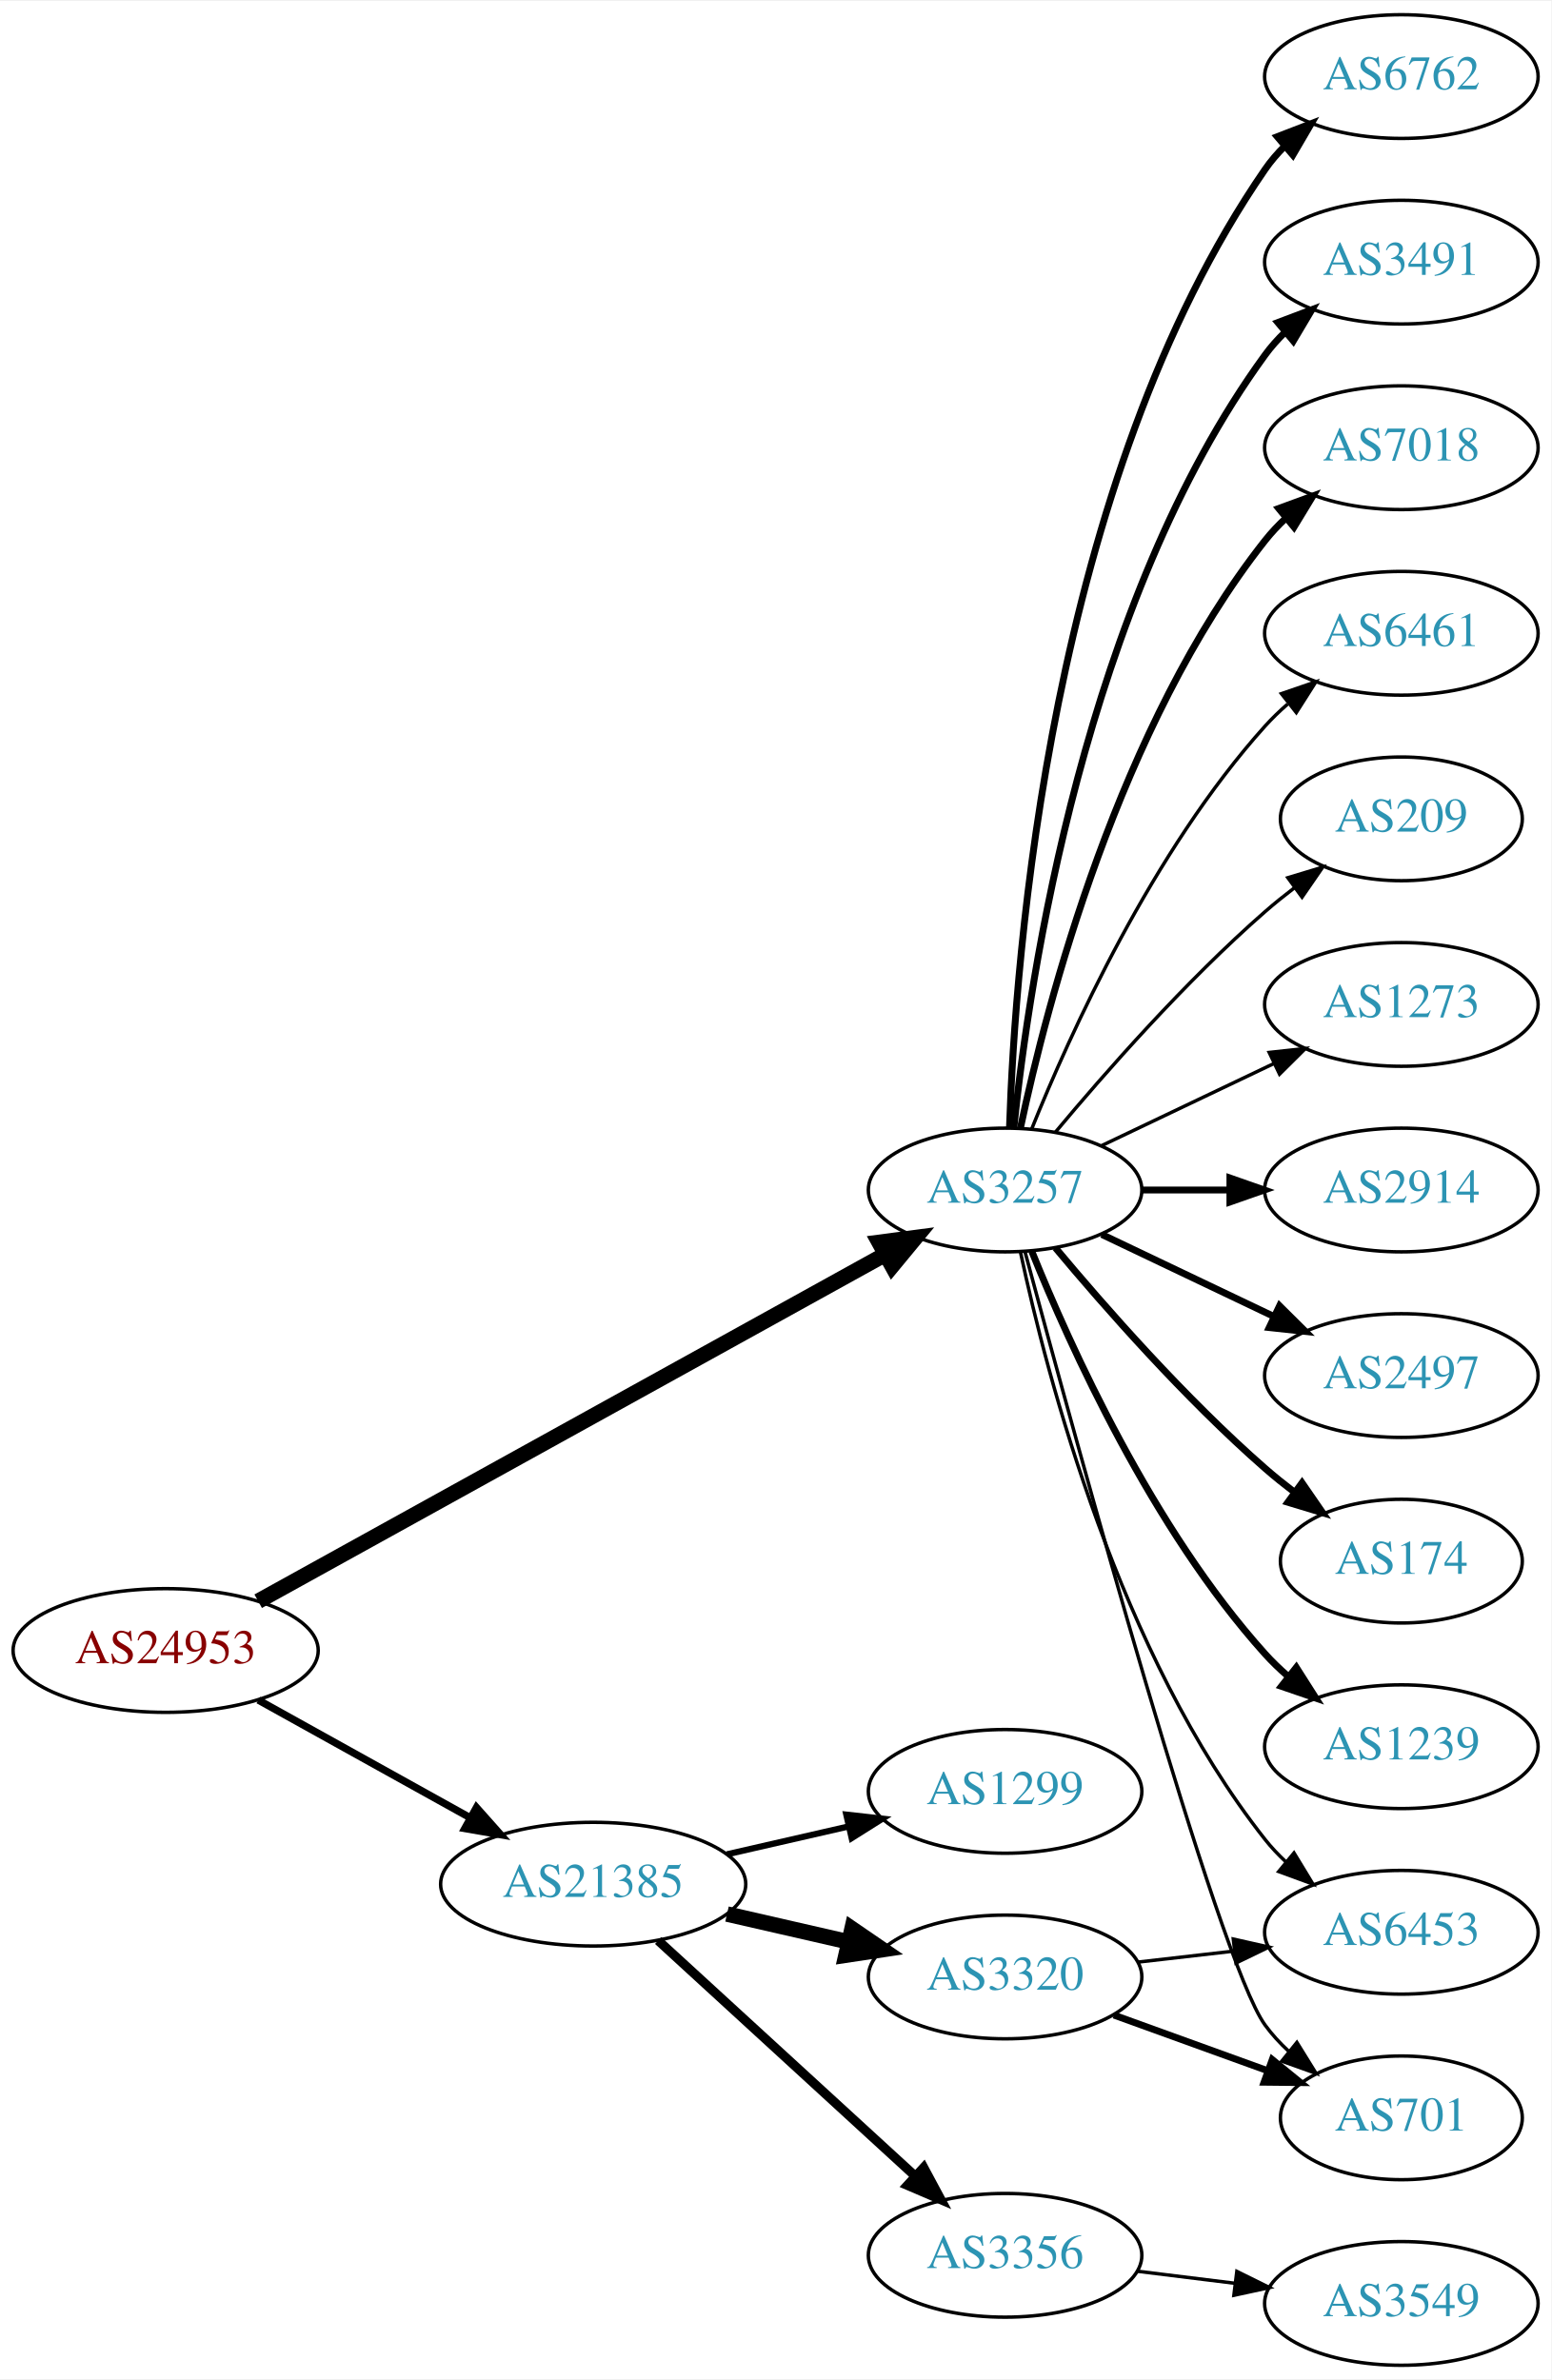
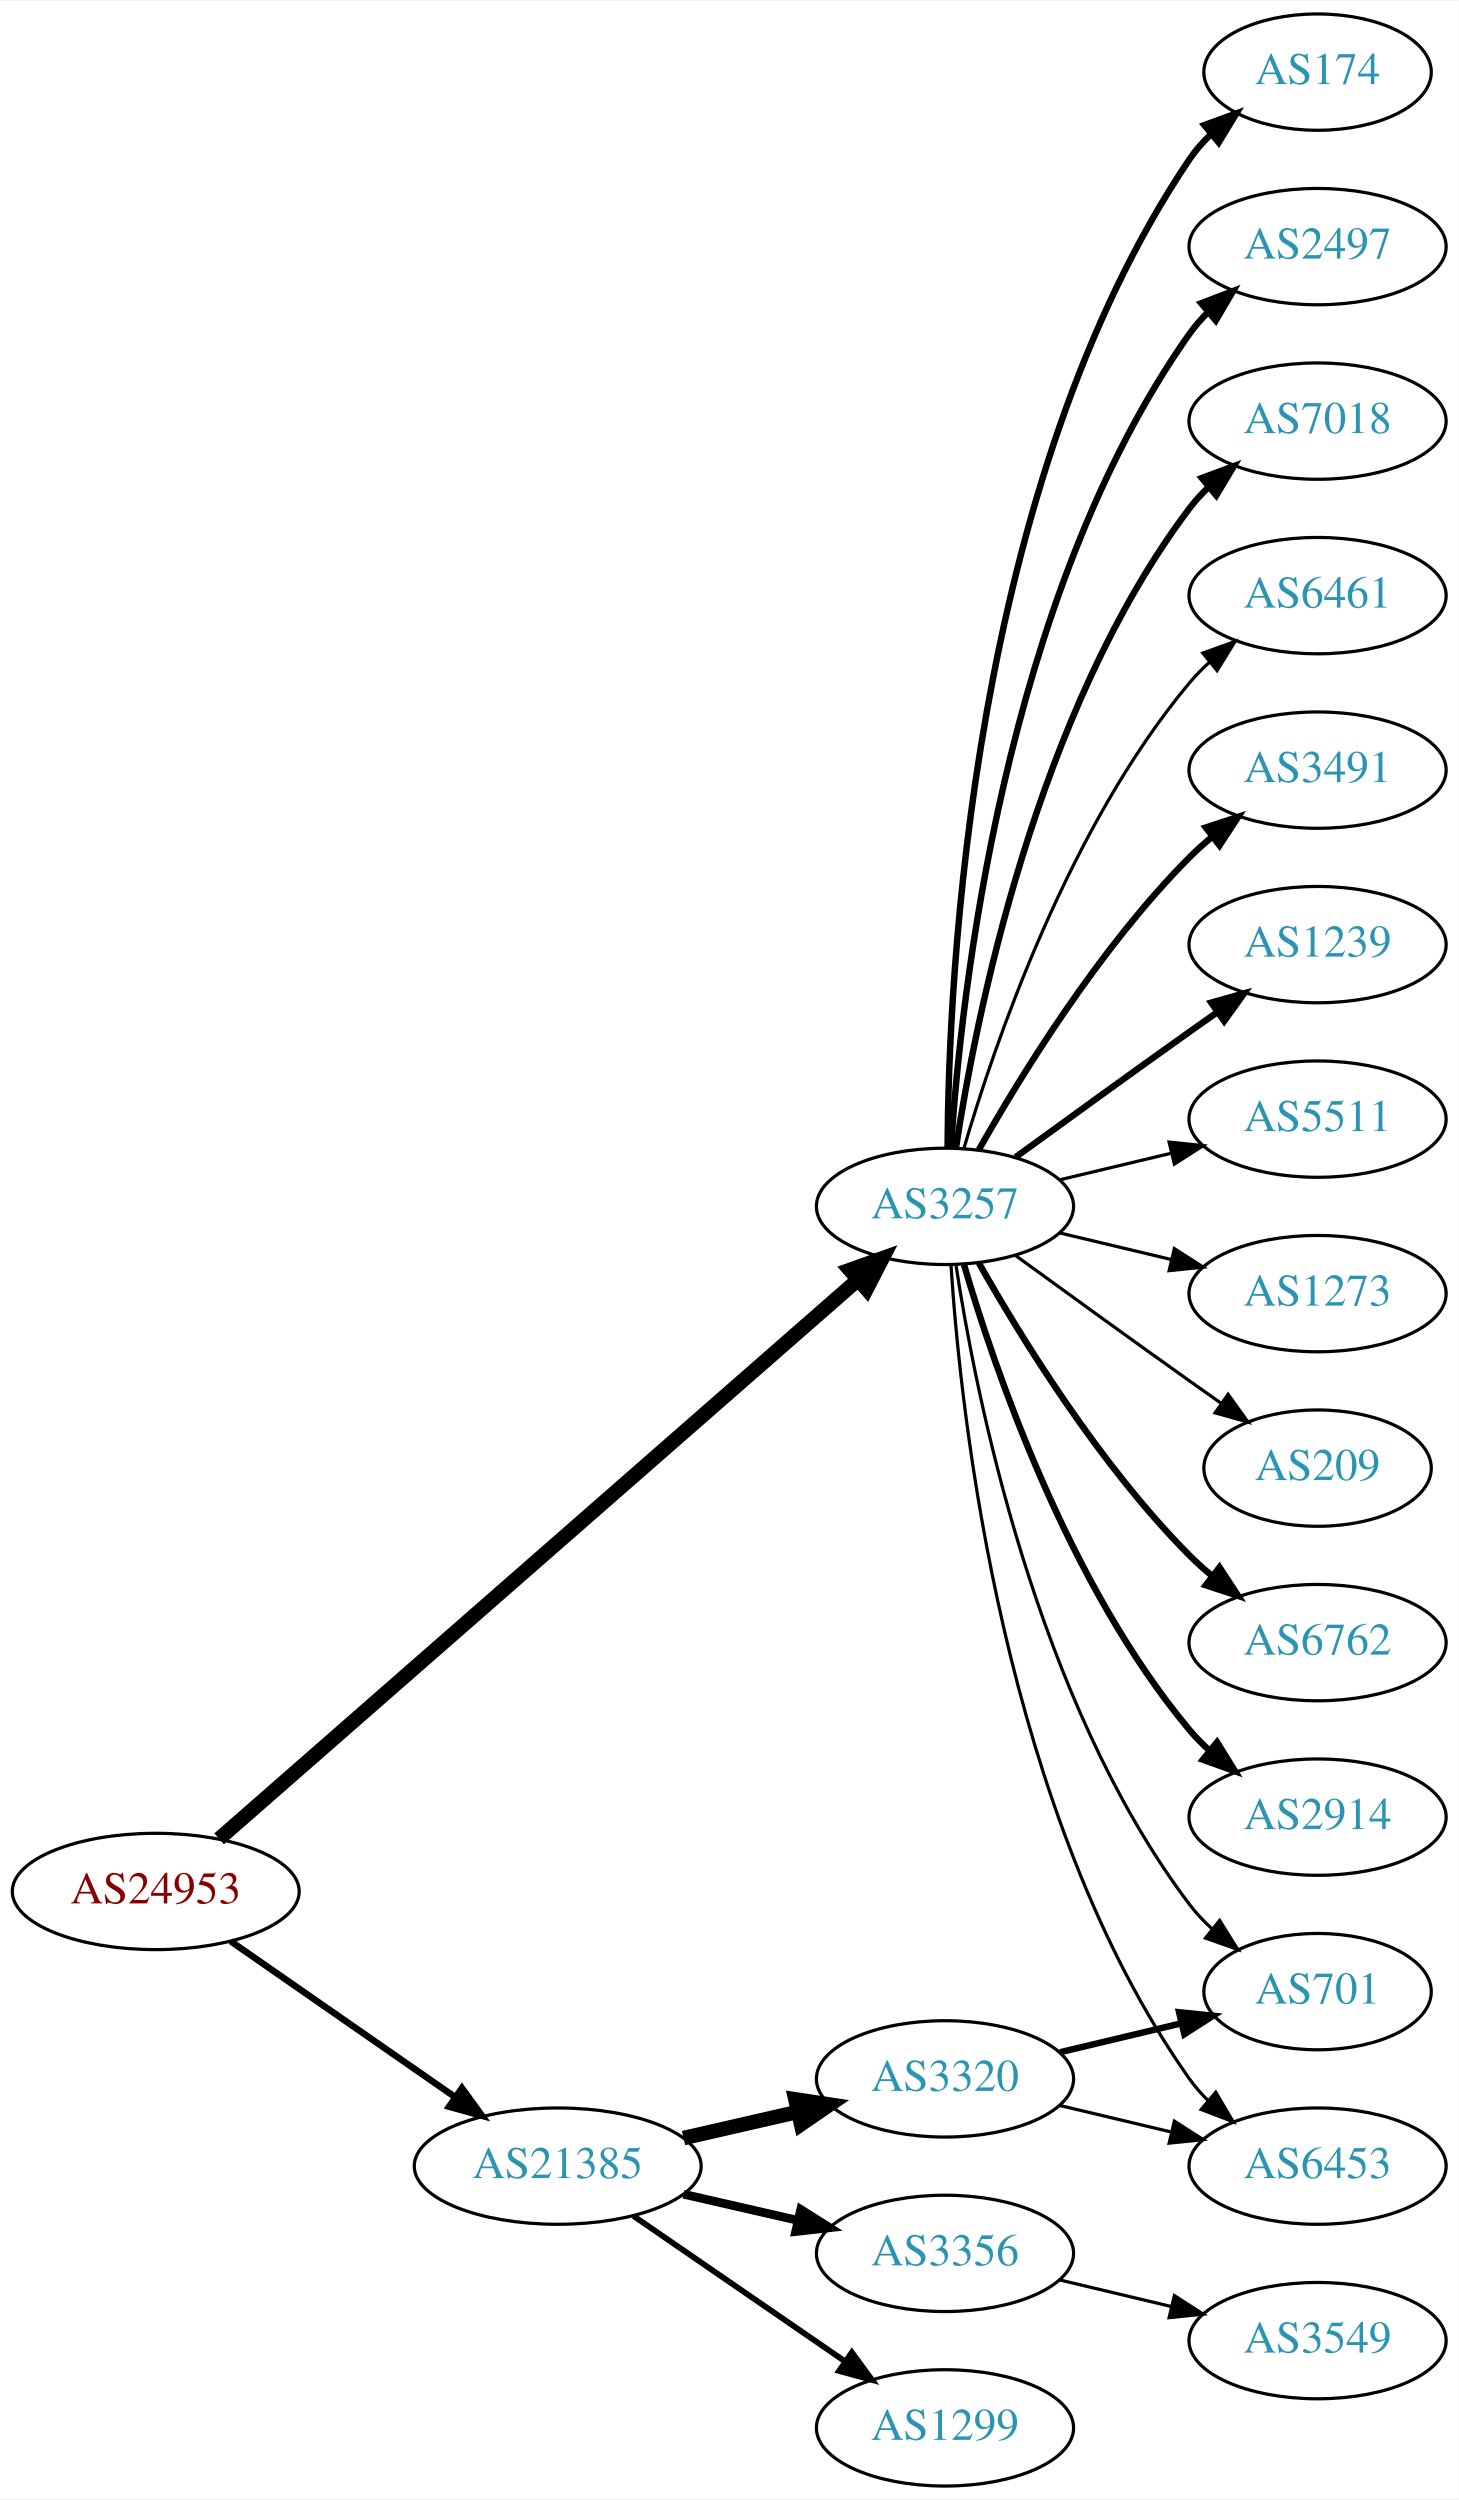
- <svg xmlns="http://www.w3.org/2000/svg" xmlns:xlink="http://www.w3.org/1999/xlink" width="451pt" height="692pt" viewBox="0.00 0.00 451.37 692.00">
-   <g id="graph0" class="graph" transform="scale(1 1) rotate(0) translate(4 688)">
-     <polygon fill="white" stroke="none" points="-4,4 -4,-688 447.37,-688 447.37,4 -4,4" />
+ <svg xmlns="http://www.w3.org/2000/svg" xmlns:xlink="http://www.w3.org/1999/xlink" width="451pt" height="773pt" viewBox="0.00 0.00 451.37 773.00">
+   <g id="graph0" class="graph" transform="scale(1 1) rotate(0) translate(4 769)">
+     <polygon fill="white" stroke="none" points="-4,4 -4,-769 447.37,-769 447.37,4 -4,4" />
    <g id="node1" class="node">
      <g id="a_node1">
        <a xlink:href="/asn/24953" xlink:title="AS24953 ~ AS MACRO: AS-24953 (customers) [AT]">
-           <ellipse fill="#ffffff" stroke="black" cx="44.196" cy="-208" rx="44.393" ry="18" />
-           <text text-anchor="middle" x="44.196" y="-204.3" font-family="Times,serif" font-size="14.00" fill="#880000">AS24953</text>
+           <ellipse fill="#ffffff" stroke="black" cx="44.196" cy="-184" rx="44.393" ry="18" />
+           <text text-anchor="middle" x="44.196" y="-180.3" font-family="Times,serif" font-size="14.00" fill="#880000">AS24953</text>
        </a>
      </g>
    </g>
    <g id="node2" class="node">
      <g id="a_node2">
        <a xlink:href="/asn/3257" xlink:title="AS3257 ~ GTT [DE]">
-           <ellipse fill="#ffffff" stroke="black" cx="288.431" cy="-342" rx="39.794" ry="18" />
-           <text text-anchor="middle" x="288.431" y="-338.3" font-family="Times,serif" font-size="14.00" fill="#2c94b3">AS3257</text>
+           <ellipse fill="#ffffff" stroke="black" cx="288.431" cy="-396" rx="39.794" ry="18" />
+           <text text-anchor="middle" x="288.431" y="-392.3" font-family="Times,serif" font-size="14.00" fill="#2c94b3">AS3257</text>
        </a>
      </g>
    </g>
    <g id="edge1" class="edge">
-       <path fill="none" stroke="black" stroke-width="4.5" d="M71.119,-222.34C115.149,-246.697 204.52,-296.135 253.48,-323.219" />
-       <polygon fill="black" stroke="black" stroke-width="4.5" points="251.763,-326.769 262.42,-328.164 255.575,-319.878 251.763,-326.769" />
+       <path fill="none" stroke="black" stroke-width="4.5" d="M63.802,-200.283C106.619,-237.756 212.219,-330.176 261.421,-373.237" />
+       <polygon fill="black" stroke="black" stroke-width="4.5" points="258.975,-376.329 269.093,-379.951 264.162,-370.403 258.975,-376.329" />
    </g>
    <g id="node3" class="node">
      <g id="a_node3">
        <a xlink:href="/asn/21385" xlink:title="AS21385 ~ Trusted Network GmbH [DE]">
-           <ellipse fill="#ffffff" stroke="black" cx="168.588" cy="-140" rx="44.393" ry="18" />
-           <text text-anchor="middle" x="168.588" y="-136.3" font-family="Times,serif" font-size="14.00" fill="#2c94b3">AS21385</text>
+           <ellipse fill="#ffffff" stroke="black" cx="168.588" cy="-99" rx="44.393" ry="18" />
+           <text text-anchor="middle" x="168.588" y="-95.3" font-family="Times,serif" font-size="14.00" fill="#2c94b3">AS21385</text>
        </a>
      </g>
    </g>
    <g id="edge2" class="edge">
-       <path fill="none" stroke="black" stroke-width="2.143" d="M71.152,-193.579C89.083,-183.617 113.137,-170.253 132.735,-159.364" />
-       <polygon fill="black" stroke="black" stroke-width="2.143" points="134.628,-162.316 141.669,-154.4 131.228,-156.197 134.628,-162.316" />
+       <path fill="none" stroke="black" stroke-width="2.045" d="M67.36,-168.607C86.821,-155.092 115.319,-135.3 136.958,-120.272" />
+       <polygon fill="black" stroke="black" stroke-width="2.045" points="138.958,-123.145 145.175,-114.566 134.965,-117.395 138.958,-123.145" />
    </g>
    <g id="node4" class="node">
      <g id="a_node4">
-         <a xlink:href="/asn/2914" xlink:title="AS2914 ~ NTT America, Inc. [US]">
-           <ellipse fill="#ffffff" stroke="black" cx="403.724" cy="-342" rx="39.794" ry="18" />
-           <text text-anchor="middle" x="403.724" y="-338.3" font-family="Times,serif" font-size="14.00" fill="#2c94b3">AS2914</text>
+         <a xlink:href="/asn/6762" xlink:title="AS6762 ~ TELECOM ITALIA SPARKLE S.p.A. [IT]">
+           <ellipse fill="#ffffff" stroke="black" cx="403.724" cy="-261" rx="39.794" ry="18" />
+           <text text-anchor="middle" x="403.724" y="-257.3" font-family="Times,serif" font-size="14.00" fill="#2c94b3">AS6762</text>
        </a>
      </g>
    </g>
    <g id="edge3" class="edge">
-       <path fill="none" stroke="black" stroke-width="2" d="M328.103,-342C336.306,-342 345.07,-342 353.602,-342" />
-       <polygon fill="black" stroke="black" stroke-width="2" points="353.841,-345.5 363.841,-342 353.841,-338.5 353.841,-345.5" />
+       <path fill="none" stroke="black" stroke-width="2" d="M298.891,-378.51C311.672,-355.904 336.105,-316.114 364.077,-288 366.188,-285.879 368.484,-283.812 370.87,-281.829" />
+       <polygon fill="black" stroke="black" stroke-width="2" points="373.385,-284.31 379.185,-275.444 369.122,-278.758 373.385,-284.31" />
    </g>
    <g id="node5" class="node">
      <g id="a_node5">
-         <a xlink:href="/asn/2497" xlink:title="AS2497 ~ Internet Initiative Japan Inc. [JP]">
-           <ellipse fill="#ffffff" stroke="black" cx="403.724" cy="-288" rx="39.794" ry="18" />
-           <text text-anchor="middle" x="403.724" y="-284.3" font-family="Times,serif" font-size="14.00" fill="#2c94b3">AS2497</text>
+         <a xlink:href="/asn/2914" xlink:title="AS2914 ~ NTT America, Inc. [US]">
+           <ellipse fill="#ffffff" stroke="black" cx="403.724" cy="-207" rx="39.794" ry="18" />
+           <text text-anchor="middle" x="403.724" y="-203.3" font-family="Times,serif" font-size="14.00" fill="#2c94b3">AS2914</text>
        </a>
      </g>
    </g>
    <g id="edge4" class="edge">
-       <path fill="none" stroke="black" stroke-width="2" d="M316.567,-329.066C331.561,-321.919 350.382,-312.948 366.605,-305.215" />
-       <polygon fill="black" stroke="black" stroke-width="2" points="368.288,-308.291 375.809,-300.829 365.276,-301.972 368.288,-308.291" />
+       <path fill="none" stroke="black" stroke-width="2" d="M294.305,-377.998C303.619,-346.156 326.435,-279.019 364.077,-234 365.948,-231.763 368.046,-229.626 370.272,-227.604" />
+       <polygon fill="black" stroke="black" stroke-width="2" points="372.619,-230.207 378.191,-221.196 368.216,-224.766 372.619,-230.207" />
    </g>
    <g id="node6" class="node">
      <g id="a_node6">
        <a xlink:href="/asn/174" xlink:title="AS174 ~ Cogent Communications [US]">
-           <ellipse fill="#ffffff" stroke="black" cx="403.724" cy="-234" rx="35.194" ry="18" />
-           <text text-anchor="middle" x="403.724" y="-230.3" font-family="Times,serif" font-size="14.00" fill="#2c94b3">AS174</text>
+           <ellipse fill="#ffffff" stroke="black" cx="403.724" cy="-747" rx="35.194" ry="18" />
+           <text text-anchor="middle" x="403.724" y="-743.3" font-family="Times,serif" font-size="14.00" fill="#2c94b3">AS174</text>
        </a>
      </g>
    </g>
    <g id="edge5" class="edge">
-       <path fill="none" stroke="black" stroke-width="2" d="M303.061,-325.183C317.343,-308.071 340.89,-281.255 364.077,-261 366.747,-258.668 369.62,-256.352 372.55,-254.114" />
-       <polygon fill="black" stroke="black" stroke-width="2" points="374.828,-256.784 380.841,-248.061 370.701,-251.13 374.828,-256.784" />
+       <path fill="none" stroke="black" stroke-width="2" d="M289.228,-414.265C289.508,-466.599 296.424,-619.764 364.077,-720 365.955,-722.781 368.222,-725.365 370.706,-727.741" />
+       <polygon fill="black" stroke="black" stroke-width="2" points="368.685,-730.61 378.636,-734.246 373.124,-725.198 368.685,-730.61" />
    </g>
    <g id="node7" class="node">
      <g id="a_node7">
-         <a xlink:href="/asn/1239" xlink:title="AS1239 ~ Sprint [US]">
-           <ellipse fill="#ffffff" stroke="black" cx="403.724" cy="-180" rx="39.794" ry="18" />
-           <text text-anchor="middle" x="403.724" y="-176.3" font-family="Times,serif" font-size="14.00" fill="#2c94b3">AS1239</text>
+         <a xlink:href="/asn/2497" xlink:title="AS2497 ~ Internet Initiative Japan Inc. [JP]">
+           <ellipse fill="#ffffff" stroke="black" cx="403.724" cy="-693" rx="39.794" ry="18" />
+           <text text-anchor="middle" x="403.724" y="-689.3" font-family="Times,serif" font-size="14.00" fill="#2c94b3">AS2497</text>
        </a>
      </g>
    </g>
    <g id="edge6" class="edge">
-       <path fill="none" stroke="black" stroke-width="2" d="M296.179,-324.213C307.23,-296.757 331.283,-243.422 364.077,-207 366.08,-204.776 368.298,-202.637 370.631,-200.603" />
-       <polygon fill="black" stroke="black" stroke-width="2" points="373.161,-203.065 378.85,-194.127 368.829,-197.567 373.161,-203.065" />
+       <path fill="none" stroke="black" stroke-width="2" d="M290.286,-414.185C293.28,-460.425 306.526,-584.589 364.077,-666 365.76,-668.381 367.724,-670.622 369.856,-672.716" />
+       <polygon fill="black" stroke="black" stroke-width="2" points="367.702,-675.478 377.599,-679.259 372.22,-670.132 367.702,-675.478" />
    </g>
    <g id="node8" class="node">
      <g id="a_node8">
-         <a xlink:href="/asn/6762" xlink:title="AS6762 ~ TELECOM ITALIA SPARKLE S.p.A. [IT]">
-           <ellipse fill="#ffffff" stroke="black" cx="403.724" cy="-666" rx="39.794" ry="18" />
-           <text text-anchor="middle" x="403.724" y="-662.3" font-family="Times,serif" font-size="14.00" fill="#2c94b3">AS6762</text>
+         <a xlink:href="/asn/7018" xlink:title="AS7018 ~ AT&amp;T Services, Inc. [US]">
+           <ellipse fill="#ffffff" stroke="black" cx="403.724" cy="-639" rx="39.794" ry="18" />
+           <text text-anchor="middle" x="403.724" y="-635.3" font-family="Times,serif" font-size="14.00" fill="#2c94b3">AS7018</text>
        </a>
      </g>
    </g>
    <g id="edge7" class="edge">
-       <path fill="none" stroke="black" stroke-width="2" d="M289.711,-360.161C291.309,-409.461 301.458,-548.175 364.077,-639 365.732,-641.401 367.675,-643.656 369.794,-645.76" />
-       <polygon fill="black" stroke="black" stroke-width="2" points="367.625,-648.51 377.51,-652.322 372.159,-643.177 367.625,-648.51" />
+       <path fill="none" stroke="black" stroke-width="2" d="M291.808,-413.986C297.781,-453.422 316.492,-548.995 364.077,-612 365.835,-614.327 367.851,-616.529 370.021,-618.596" />
+       <polygon fill="black" stroke="black" stroke-width="2" points="367.905,-621.389 377.833,-625.088 372.379,-616.005 367.905,-621.389" />
    </g>
    <g id="node9" class="node">
      <g id="a_node9">
-         <a xlink:href="/asn/3491" xlink:title="AS3491 ~ PCCW Global, Inc. [US]">
-           <ellipse fill="#ffffff" stroke="black" cx="403.724" cy="-612" rx="39.794" ry="18" />
-           <text text-anchor="middle" x="403.724" y="-608.3" font-family="Times,serif" font-size="14.00" fill="#2c94b3">AS3491</text>
+         <a xlink:href="/asn/6461" xlink:title="AS6461 ~ Zayo Bandwidth [US]">
+           <ellipse fill="#ffffff" stroke="black" cx="403.724" cy="-585" rx="39.794" ry="18" />
+           <text text-anchor="middle" x="403.724" y="-581.3" font-family="Times,serif" font-size="14.00" fill="#2c94b3">AS6461</text>
        </a>
      </g>
    </g>
    <g id="edge8" class="edge">
-       <path fill="none" stroke="black" stroke-width="2" d="M290.988,-360.256C295.458,-403.303 311.591,-512.94 364.077,-585 365.794,-587.357 367.781,-589.581 369.931,-591.663" />
-       <polygon fill="black" stroke="black" stroke-width="2" points="367.794,-594.439 377.705,-598.183 372.292,-589.075 367.794,-594.439" />
+       <path fill="none" stroke="black" d="M294.305,-414.002C303.619,-445.844 326.435,-512.981 364.077,-558 365.948,-560.237 368.046,-562.374 370.272,-564.396" />
+       <polygon fill="black" stroke="black" points="368.216,-567.234 378.191,-570.804 372.619,-561.793 368.216,-567.234" />
    </g>
    <g id="node10" class="node">
      <g id="a_node10">
-         <a xlink:href="/asn/7018" xlink:title="AS7018 ~ AT&amp;T Services, Inc. [US]">
-           <ellipse fill="#ffffff" stroke="black" cx="403.724" cy="-558" rx="39.794" ry="18" />
-           <text text-anchor="middle" x="403.724" y="-554.3" font-family="Times,serif" font-size="14.00" fill="#2c94b3">AS7018</text>
+         <a xlink:href="/asn/3491" xlink:title="AS3491 ~ PCCW Global, Inc. [US]">
+           <ellipse fill="#ffffff" stroke="black" cx="403.724" cy="-531" rx="39.794" ry="18" />
+           <text text-anchor="middle" x="403.724" y="-527.3" font-family="Times,serif" font-size="14.00" fill="#2c94b3">AS3491</text>
        </a>
      </g>
    </g>
    <g id="edge9" class="edge">
-       <path fill="none" stroke="black" stroke-width="2" d="M292.921,-360.16C300.552,-396.03 321.544,-477.155 364.077,-531 365.885,-533.288 367.937,-535.462 370.132,-537.51" />
-       <polygon fill="black" stroke="black" stroke-width="2" points="368.043,-540.323 377.992,-543.966 372.486,-534.914 368.043,-540.323" />
+       <path fill="none" stroke="black" stroke-width="2" d="M298.891,-413.49C311.672,-436.096 336.105,-475.886 364.077,-504 366.188,-506.121 368.484,-508.188 370.87,-510.171" />
+       <polygon fill="black" stroke="black" stroke-width="2" points="369.122,-513.242 379.185,-516.556 373.385,-507.69 369.122,-513.242" />
    </g>
    <g id="node11" class="node">
      <g id="a_node11">
-         <a xlink:href="/asn/6461" xlink:title="AS6461 ~ Zayo Bandwidth [US]">
-           <ellipse fill="#ffffff" stroke="black" cx="403.724" cy="-504" rx="39.794" ry="18" />
-           <text text-anchor="middle" x="403.724" y="-500.3" font-family="Times,serif" font-size="14.00" fill="#2c94b3">AS6461</text>
+         <a xlink:href="/asn/1239" xlink:title="AS1239 ~ Sprint [US]">
+           <ellipse fill="#ffffff" stroke="black" cx="403.724" cy="-477" rx="39.794" ry="18" />
+           <text text-anchor="middle" x="403.724" y="-473.3" font-family="Times,serif" font-size="14.00" fill="#2c94b3">AS1239</text>
        </a>
      </g>
    </g>
    <g id="edge10" class="edge">
-       <path fill="none" stroke="black" d="M296.179,-359.787C307.23,-387.243 331.283,-440.578 364.077,-477 366.08,-479.224 368.298,-481.363 370.631,-483.397" />
-       <polygon fill="black" stroke="black" points="368.829,-486.433 378.85,-489.873 373.161,-480.935 368.829,-486.433" />
+       <path fill="none" stroke="black" stroke-width="2" d="M310.279,-411.222C325.213,-422.091 345.827,-437.025 364.077,-450 366.898,-452.005 369.841,-454.085 372.789,-456.159" />
+       <polygon fill="black" stroke="black" stroke-width="2" points="370.816,-459.05 381.013,-461.926 374.835,-453.319 370.816,-459.05" />
    </g>
    <g id="node12" class="node">
      <g id="a_node12">
        <a xlink:href="/asn/6453" xlink:title="AS6453 ~ TATA COMMUNICATIONS (AMERICA) INC [US]">
-           <ellipse fill="#ffffff" stroke="black" cx="403.724" cy="-126" rx="39.794" ry="18" />
-           <text text-anchor="middle" x="403.724" y="-122.3" font-family="Times,serif" font-size="14.00" fill="#2c94b3">AS6453</text>
+           <ellipse fill="#ffffff" stroke="black" cx="403.724" cy="-99" rx="39.794" ry="18" />
+           <text text-anchor="middle" x="403.724" y="-95.3" font-family="Times,serif" font-size="14.00" fill="#2c94b3">AS6453</text>
        </a>
      </g>
    </g>
    <g id="edge11" class="edge">
-       <path fill="none" stroke="black" d="M292.921,-323.84C300.552,-287.97 321.544,-206.845 364.077,-153 365.885,-150.712 367.937,-148.538 370.132,-146.49" />
-       <polygon fill="black" stroke="black" points="372.486,-149.086 377.992,-140.034 368.043,-143.677 372.486,-149.086" />
+       <path fill="none" stroke="black" d="M290.286,-377.815C293.28,-331.575 306.526,-207.411 364.077,-126 365.76,-123.619 367.724,-121.378 369.856,-119.284" />
+       <polygon fill="black" stroke="black" points="372.22,-121.868 377.599,-112.741 367.702,-116.522 372.22,-121.868" />
    </g>
    <g id="node13" class="node">
      <g id="a_node13">
-         <a xlink:href="/asn/701" xlink:title="AS701 ~ UUNET [US]">
-           <ellipse fill="#ffffff" stroke="black" cx="403.724" cy="-72" rx="35.194" ry="18" />
-           <text text-anchor="middle" x="403.724" y="-68.3" font-family="Times,serif" font-size="14.00" fill="#2c94b3">AS701</text>
+         <a xlink:href="/asn/5511" xlink:title="AS5511 ~ Orange S.A. [FR]">
+           <ellipse fill="#ffffff" stroke="black" cx="403.724" cy="-423" rx="39.794" ry="18" />
+           <text text-anchor="middle" x="403.724" y="-419.3" font-family="Times,serif" font-size="14.00" fill="#2c94b3">AS5511</text>
        </a>
      </g>
    </g>
    <g id="edge12" class="edge">
-       <path fill="none" stroke="black" d="M294.269,-323.859C308.549,-270.694 350.371,-117.818 364.077,-99 366.053,-96.287 368.387,-93.751 370.914,-91.404" />
-       <polygon fill="black" stroke="black" points="373.33,-93.952 378.909,-84.945 368.931,-88.507 373.33,-93.952" />
+       <path fill="none" stroke="black" d="M324.038,-404.248C334.909,-406.838 347.064,-409.735 358.506,-412.462" />
+       <polygon fill="black" stroke="black" points="357.789,-415.889 368.328,-414.803 359.412,-409.08 357.789,-415.889" />
    </g>
    <g id="node14" class="node">
      <g id="a_node14">
-         <a xlink:href="/asn/209" xlink:title="AS209 ~ CenturyLink Communications, LLC [US]">
-           <ellipse fill="#ffffff" stroke="black" cx="403.724" cy="-450" rx="35.194" ry="18" />
-           <text text-anchor="middle" x="403.724" y="-446.3" font-family="Times,serif" font-size="14.00" fill="#2c94b3">AS209</text>
+         <a xlink:href="/asn/701" xlink:title="AS701 ~ UUNET [US]">
+           <ellipse fill="#ffffff" stroke="black" cx="403.724" cy="-153" rx="35.194" ry="18" />
+           <text text-anchor="middle" x="403.724" y="-149.3" font-family="Times,serif" font-size="14.00" fill="#2c94b3">AS701</text>
        </a>
      </g>
    </g>
    <g id="edge13" class="edge">
-       <path fill="none" stroke="black" d="M303.061,-358.817C317.343,-375.929 340.89,-402.745 364.077,-423 366.747,-425.332 369.62,-427.648 372.55,-429.886" />
-       <polygon fill="black" stroke="black" points="370.701,-432.87 380.841,-435.939 374.828,-427.216 370.701,-432.87" />
+       <path fill="none" stroke="black" d="M291.808,-378.014C297.781,-338.578 316.492,-243.005 364.077,-180 366.1,-177.322 368.466,-174.81 371.013,-172.478" />
+       <polygon fill="black" stroke="black" points="373.427,-175.028 379.038,-166.042 369.048,-169.568 373.427,-175.028" />
    </g>
    <g id="node15" class="node">
      <g id="a_node15">
        <a xlink:href="/asn/1273" xlink:title="AS1273 ~ Vodafone Group PLC [EU]">
-           <ellipse fill="#ffffff" stroke="black" cx="403.724" cy="-396" rx="39.794" ry="18" />
-           <text text-anchor="middle" x="403.724" y="-392.3" font-family="Times,serif" font-size="14.00" fill="#2c94b3">AS1273</text>
+           <ellipse fill="#ffffff" stroke="black" cx="403.724" cy="-369" rx="39.794" ry="18" />
+           <text text-anchor="middle" x="403.724" y="-365.3" font-family="Times,serif" font-size="14.00" fill="#2c94b3">AS1273</text>
        </a>
      </g>
    </g>
    <g id="edge14" class="edge">
-       <path fill="none" stroke="black" d="M316.567,-354.934C331.561,-362.081 350.382,-371.052 366.605,-378.785" />
-       <polygon fill="black" stroke="black" points="365.276,-382.028 375.809,-383.171 368.288,-375.709 365.276,-382.028" />
+       <path fill="none" stroke="black" d="M324.038,-387.752C334.909,-385.162 347.064,-382.265 358.506,-379.538" />
+       <polygon fill="black" stroke="black" points="359.412,-382.92 368.328,-377.197 357.789,-376.111 359.412,-382.92" />
    </g>
    <g id="node16" class="node">
      <g id="a_node16">
-         <a xlink:href="/asn/1299" xlink:title="AS1299 ~ Telia Carrier [EU]">
-           <ellipse fill="#ffffff" stroke="black" cx="288.431" cy="-167" rx="39.794" ry="18" />
-           <text text-anchor="middle" x="288.431" y="-163.3" font-family="Times,serif" font-size="14.00" fill="#2c94b3">AS1299</text>
+         <a xlink:href="/asn/209" xlink:title="AS209 ~ CenturyLink Communications, LLC [US]">
+           <ellipse fill="#ffffff" stroke="black" cx="403.724" cy="-315" rx="35.194" ry="18" />
+           <text text-anchor="middle" x="403.724" y="-311.3" font-family="Times,serif" font-size="14.00" fill="#2c94b3">AS209</text>
        </a>
      </g>
    </g>
    <g id="edge15" class="edge">
-       <path fill="none" stroke="black" stroke-width="1.8" d="M207.523,-148.692C218.764,-151.267 231.176,-154.111 242.799,-156.774" />
-       <polygon fill="black" stroke="black" stroke-width="1.8" points="242.232,-160.235 252.761,-159.057 243.795,-153.412 242.232,-160.235" />
+       <path fill="none" stroke="black" d="M310.279,-380.778C325.213,-369.909 345.827,-354.975 364.077,-342 367.288,-339.718 370.657,-337.339 374.011,-334.982" />
+       <polygon fill="black" stroke="black" points="376.039,-337.834 382.222,-329.23 372.023,-332.101 376.039,-337.834" />
    </g>
    <g id="node17" class="node">
      <g id="a_node17">
        <a xlink:href="/asn/3356" xlink:title="AS3356 ~ Level 3 Parent, LLC [US]">
-           <ellipse fill="#ffffff" stroke="black" cx="288.431" cy="-32" rx="39.794" ry="18" />
-           <text text-anchor="middle" x="288.431" y="-28.3" font-family="Times,serif" font-size="14.00" fill="#2c94b3">AS3356</text>
+           <ellipse fill="#ffffff" stroke="black" cx="288.431" cy="-72" rx="39.794" ry="18" />
+           <text text-anchor="middle" x="288.431" y="-68.3" font-family="Times,serif" font-size="14.00" fill="#2c94b3">AS3356</text>
        </a>
      </g>
    </g>
    <g id="edge16" class="edge">
-       <path fill="none" stroke="black" stroke-width="2.7" d="M187.486,-123.597C207.414,-105.333 239.772,-75.678 262.249,-55.079" />
-       <polygon fill="black" stroke="black" stroke-width="2.7" points="264.743,-57.54 269.751,-48.203 260.014,-52.38 264.743,-57.54" />
+       <path fill="none" stroke="black" stroke-width="2.7" d="M207.523,-90.308C218.764,-87.733 231.176,-84.889 242.799,-82.226" />
+       <polygon fill="black" stroke="black" stroke-width="2.7" points="243.795,-85.588 252.761,-79.944 242.232,-78.765 243.795,-85.588" />
    </g>
    <g id="node18" class="node">
      <g id="a_node18">
        <a xlink:href="/asn/3320" xlink:title="AS3320 ~ DTAG [DE]">
-           <ellipse fill="#ffffff" stroke="black" cx="288.431" cy="-113" rx="39.794" ry="18" />
-           <text text-anchor="middle" x="288.431" y="-109.3" font-family="Times,serif" font-size="14.00" fill="#2c94b3">AS3320</text>
+           <ellipse fill="#ffffff" stroke="black" cx="288.431" cy="-126" rx="39.794" ry="18" />
+           <text text-anchor="middle" x="288.431" y="-122.3" font-family="Times,serif" font-size="14.00" fill="#2c94b3">AS3320</text>
        </a>
      </g>
    </g>
    <g id="edge17" class="edge">
-       <path fill="none" stroke="black" stroke-width="4.5" d="M207.523,-131.308C218.764,-128.733 231.176,-125.889 242.799,-123.226" />
-       <polygon fill="black" stroke="black" stroke-width="4.5" points="243.893,-127.015 252.761,-120.943 242.134,-119.339 243.893,-127.015" />
+       <path fill="none" stroke="black" stroke-width="4.5" d="M207.523,-107.692C218.764,-110.267 231.176,-113.111 242.799,-115.774" />
+       <polygon fill="black" stroke="black" stroke-width="4.5" points="242.134,-119.661 252.761,-118.057 243.893,-111.985 242.134,-119.661" />
    </g>
    <g id="node19" class="node">
      <g id="a_node19">
+         <a xlink:href="/asn/1299" xlink:title="AS1299 ~ Telia Carrier [EU]">
+           <ellipse fill="#ffffff" stroke="black" cx="288.431" cy="-18" rx="39.794" ry="18" />
+           <text text-anchor="middle" x="288.431" y="-14.3" font-family="Times,serif" font-size="14.00" fill="#2c94b3">AS1299</text>
+         </a>
+       </g>
+     </g>
+     <g id="edge18" class="edge">
+       <path fill="none" stroke="black" stroke-width="1.8" d="M192.031,-83.574C210.612,-70.802 237.173,-52.545 257.553,-38.537" />
+       <polygon fill="black" stroke="black" stroke-width="1.8" points="259.609,-41.371 265.867,-32.822 255.643,-35.602 259.609,-41.371" />
+     </g>
+     <g id="node20" class="node">
+       <g id="a_node20">
        <a xlink:href="/asn/3549" xlink:title="AS3549 ~ Level 3 Parent, LLC [US]">
-           <ellipse fill="#ffffff" stroke="black" cx="403.724" cy="-18" rx="39.794" ry="18" />
-           <text text-anchor="middle" x="403.724" y="-14.3" font-family="Times,serif" font-size="14.00" fill="#2c94b3">AS3549</text>
-         </a>
-       </g>
-     </g>
-     <g id="edge18" class="edge">
-       <path fill="none" stroke="black" d="M326.841,-27.377C335.929,-26.254 345.766,-25.038 355.251,-23.866" />
-       <polygon fill="black" stroke="black" points="355.857,-27.318 365.353,-22.618 354.999,-20.371 355.857,-27.318" />
+           <ellipse fill="#ffffff" stroke="black" cx="403.724" cy="-45" rx="39.794" ry="18" />
+           <text text-anchor="middle" x="403.724" y="-41.3" font-family="Times,serif" font-size="14.00" fill="#2c94b3">AS3549</text>
+         </a>
+       </g>
+     </g>
+     <g id="edge19" class="edge">
+       <path fill="none" stroke="black" d="M324.038,-63.752C334.909,-61.162 347.064,-58.265 358.506,-55.538" />
+       <polygon fill="black" stroke="black" points="359.412,-58.92 368.328,-53.197 357.789,-52.111 359.412,-58.92" />
+     </g>
+     <g id="edge21" class="edge">
+       <path fill="none" stroke="black" d="M324.038,-117.752C334.909,-115.162 347.064,-112.265 358.506,-109.538" />
+       <polygon fill="black" stroke="black" points="359.412,-112.92 368.328,-107.197 357.789,-106.111 359.412,-112.92" />
    </g>
    <g id="edge20" class="edge">
-       <path fill="none" stroke="black" d="M327.156,-117.329C336.137,-118.359 345.836,-119.472 355.193,-120.546" />
-       <polygon fill="black" stroke="black" points="354.83,-124.027 365.164,-121.69 355.628,-117.073 354.83,-124.027" />
-     </g>
-     <g id="edge19" class="edge">
-       <path fill="none" stroke="black" stroke-width="2" d="M320.09,-101.905C333.827,-96.933 350.167,-91.02 364.676,-85.769" />
-       <polygon fill="black" stroke="black" stroke-width="2" points="366.162,-88.954 374.374,-82.26 363.78,-82.372 366.162,-88.954" />
+       <path fill="none" stroke="black" stroke-width="2" d="M324.038,-134.248C335.833,-137.058 349.137,-140.229 361.405,-143.153" />
+       <polygon fill="black" stroke="black" stroke-width="2" points="360.871,-146.624 371.41,-145.537 362.494,-139.814 360.871,-146.624" />
    </g>
  </g>
</svg>
